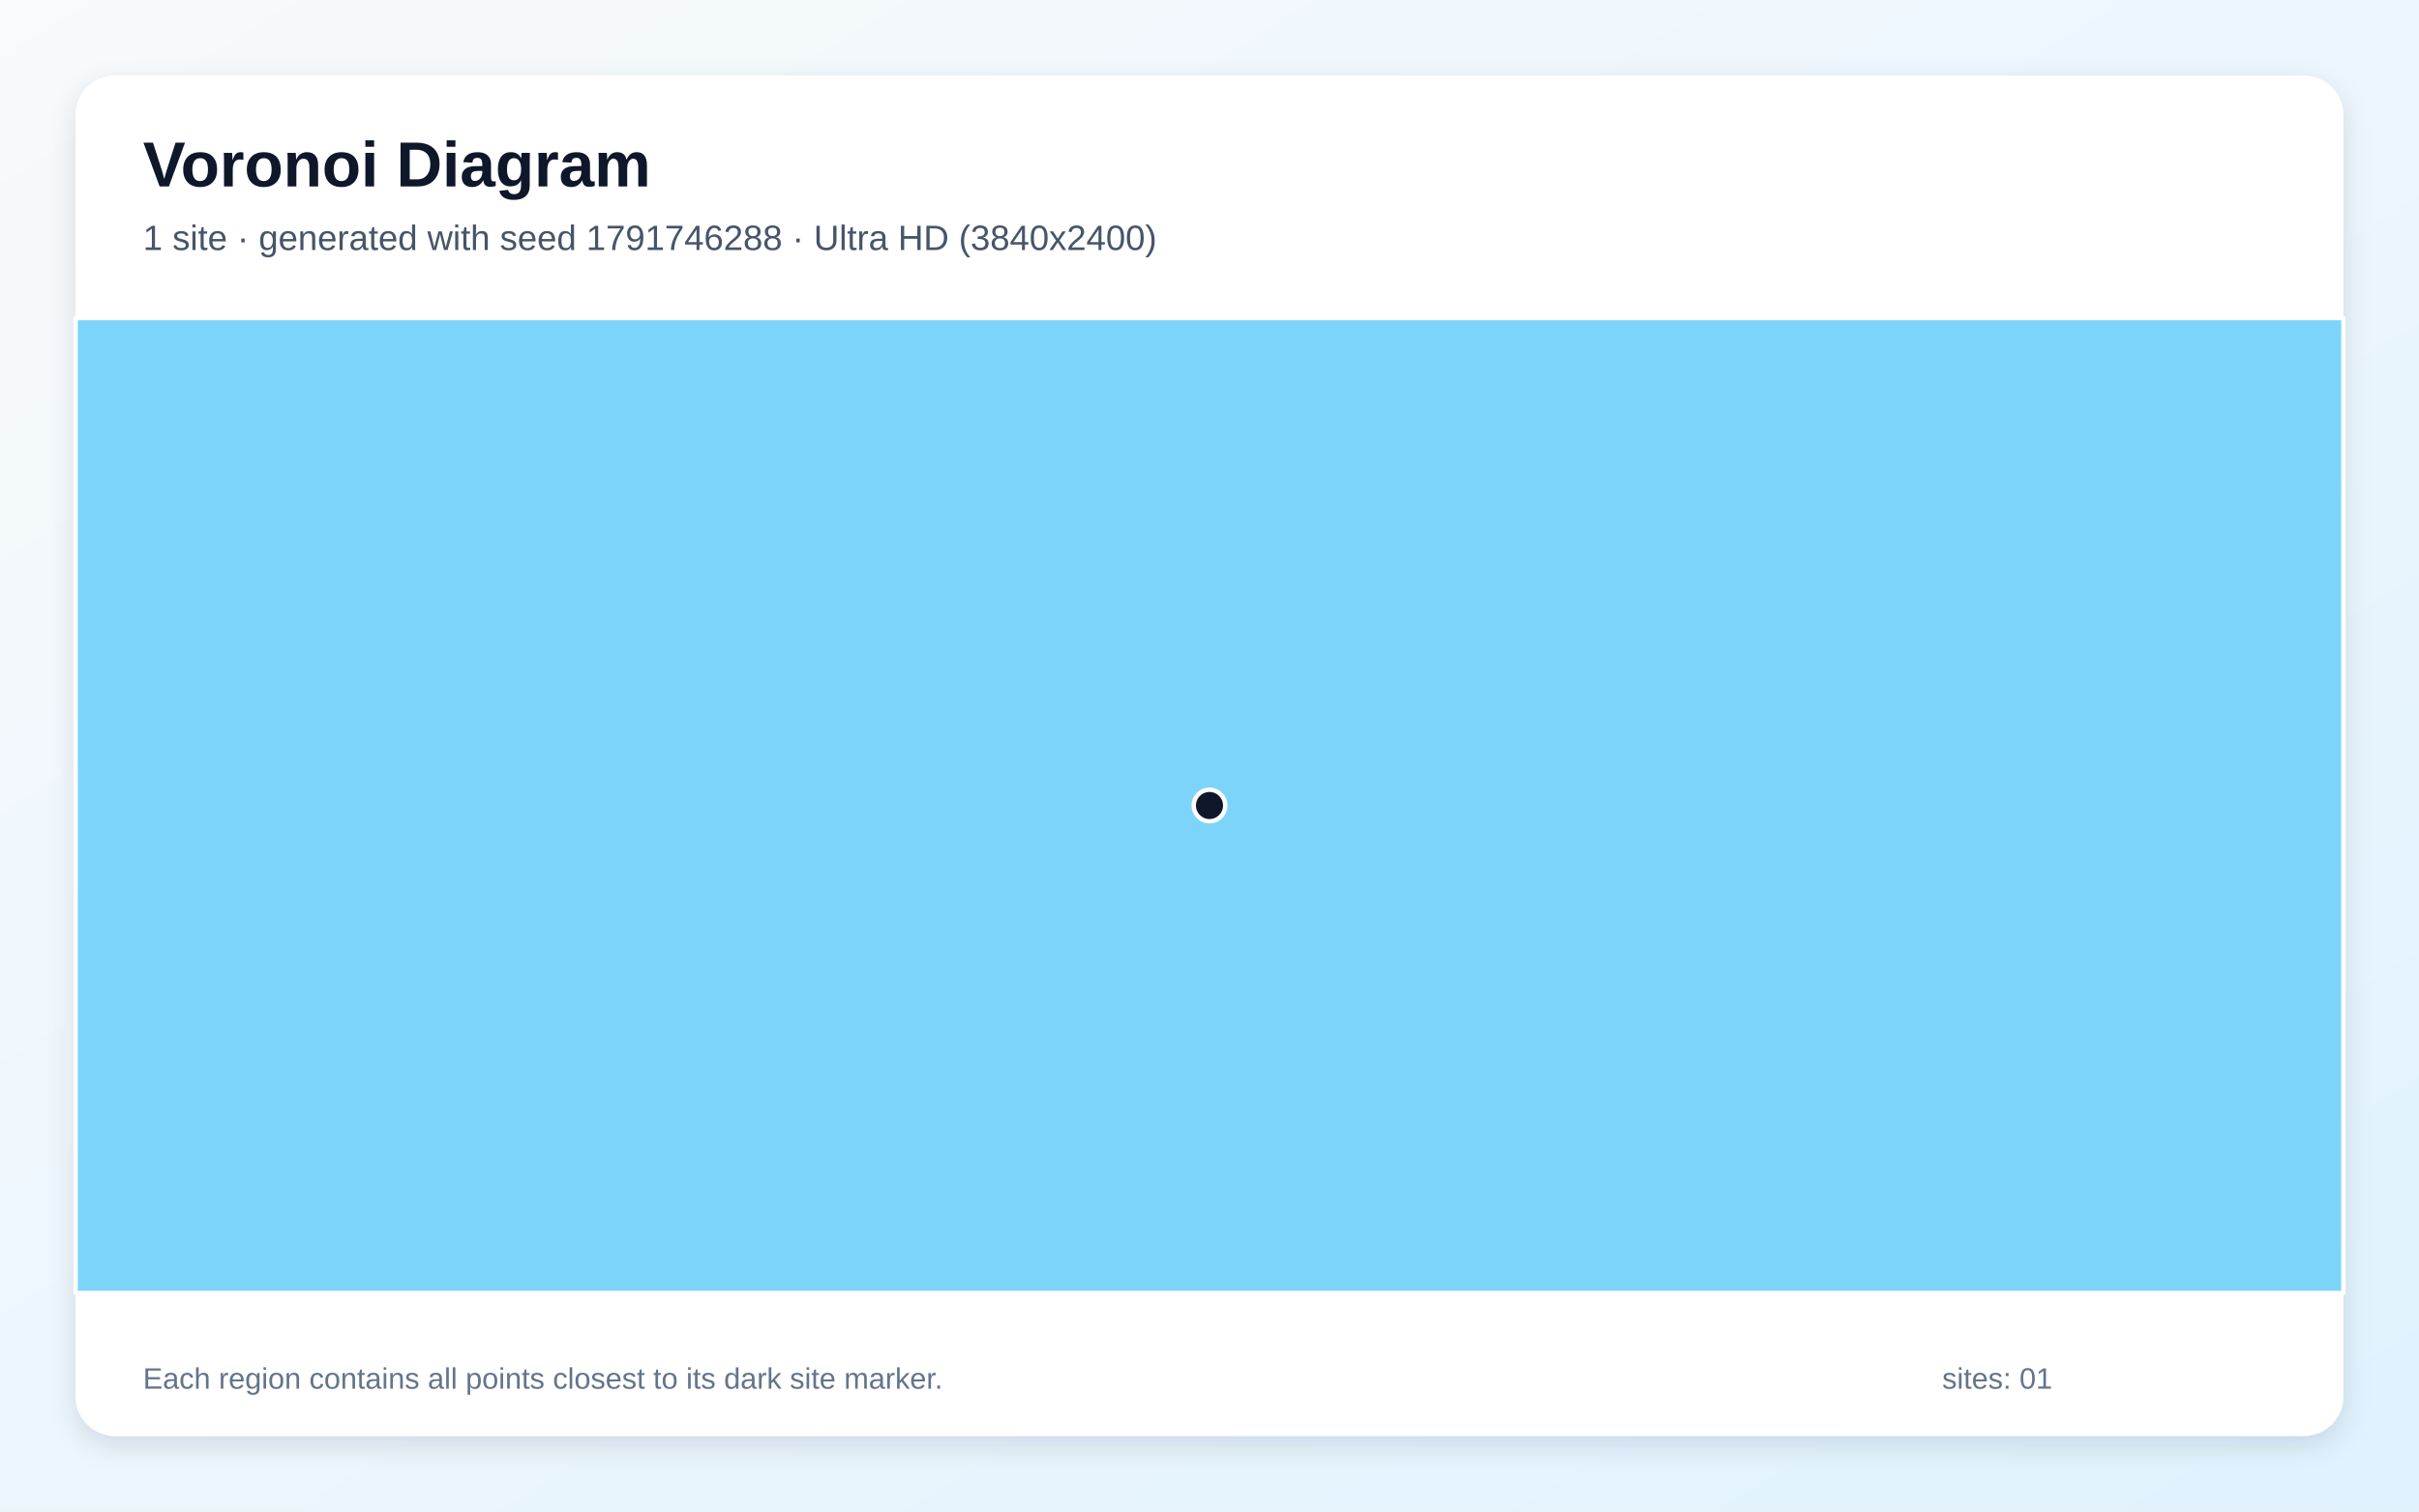
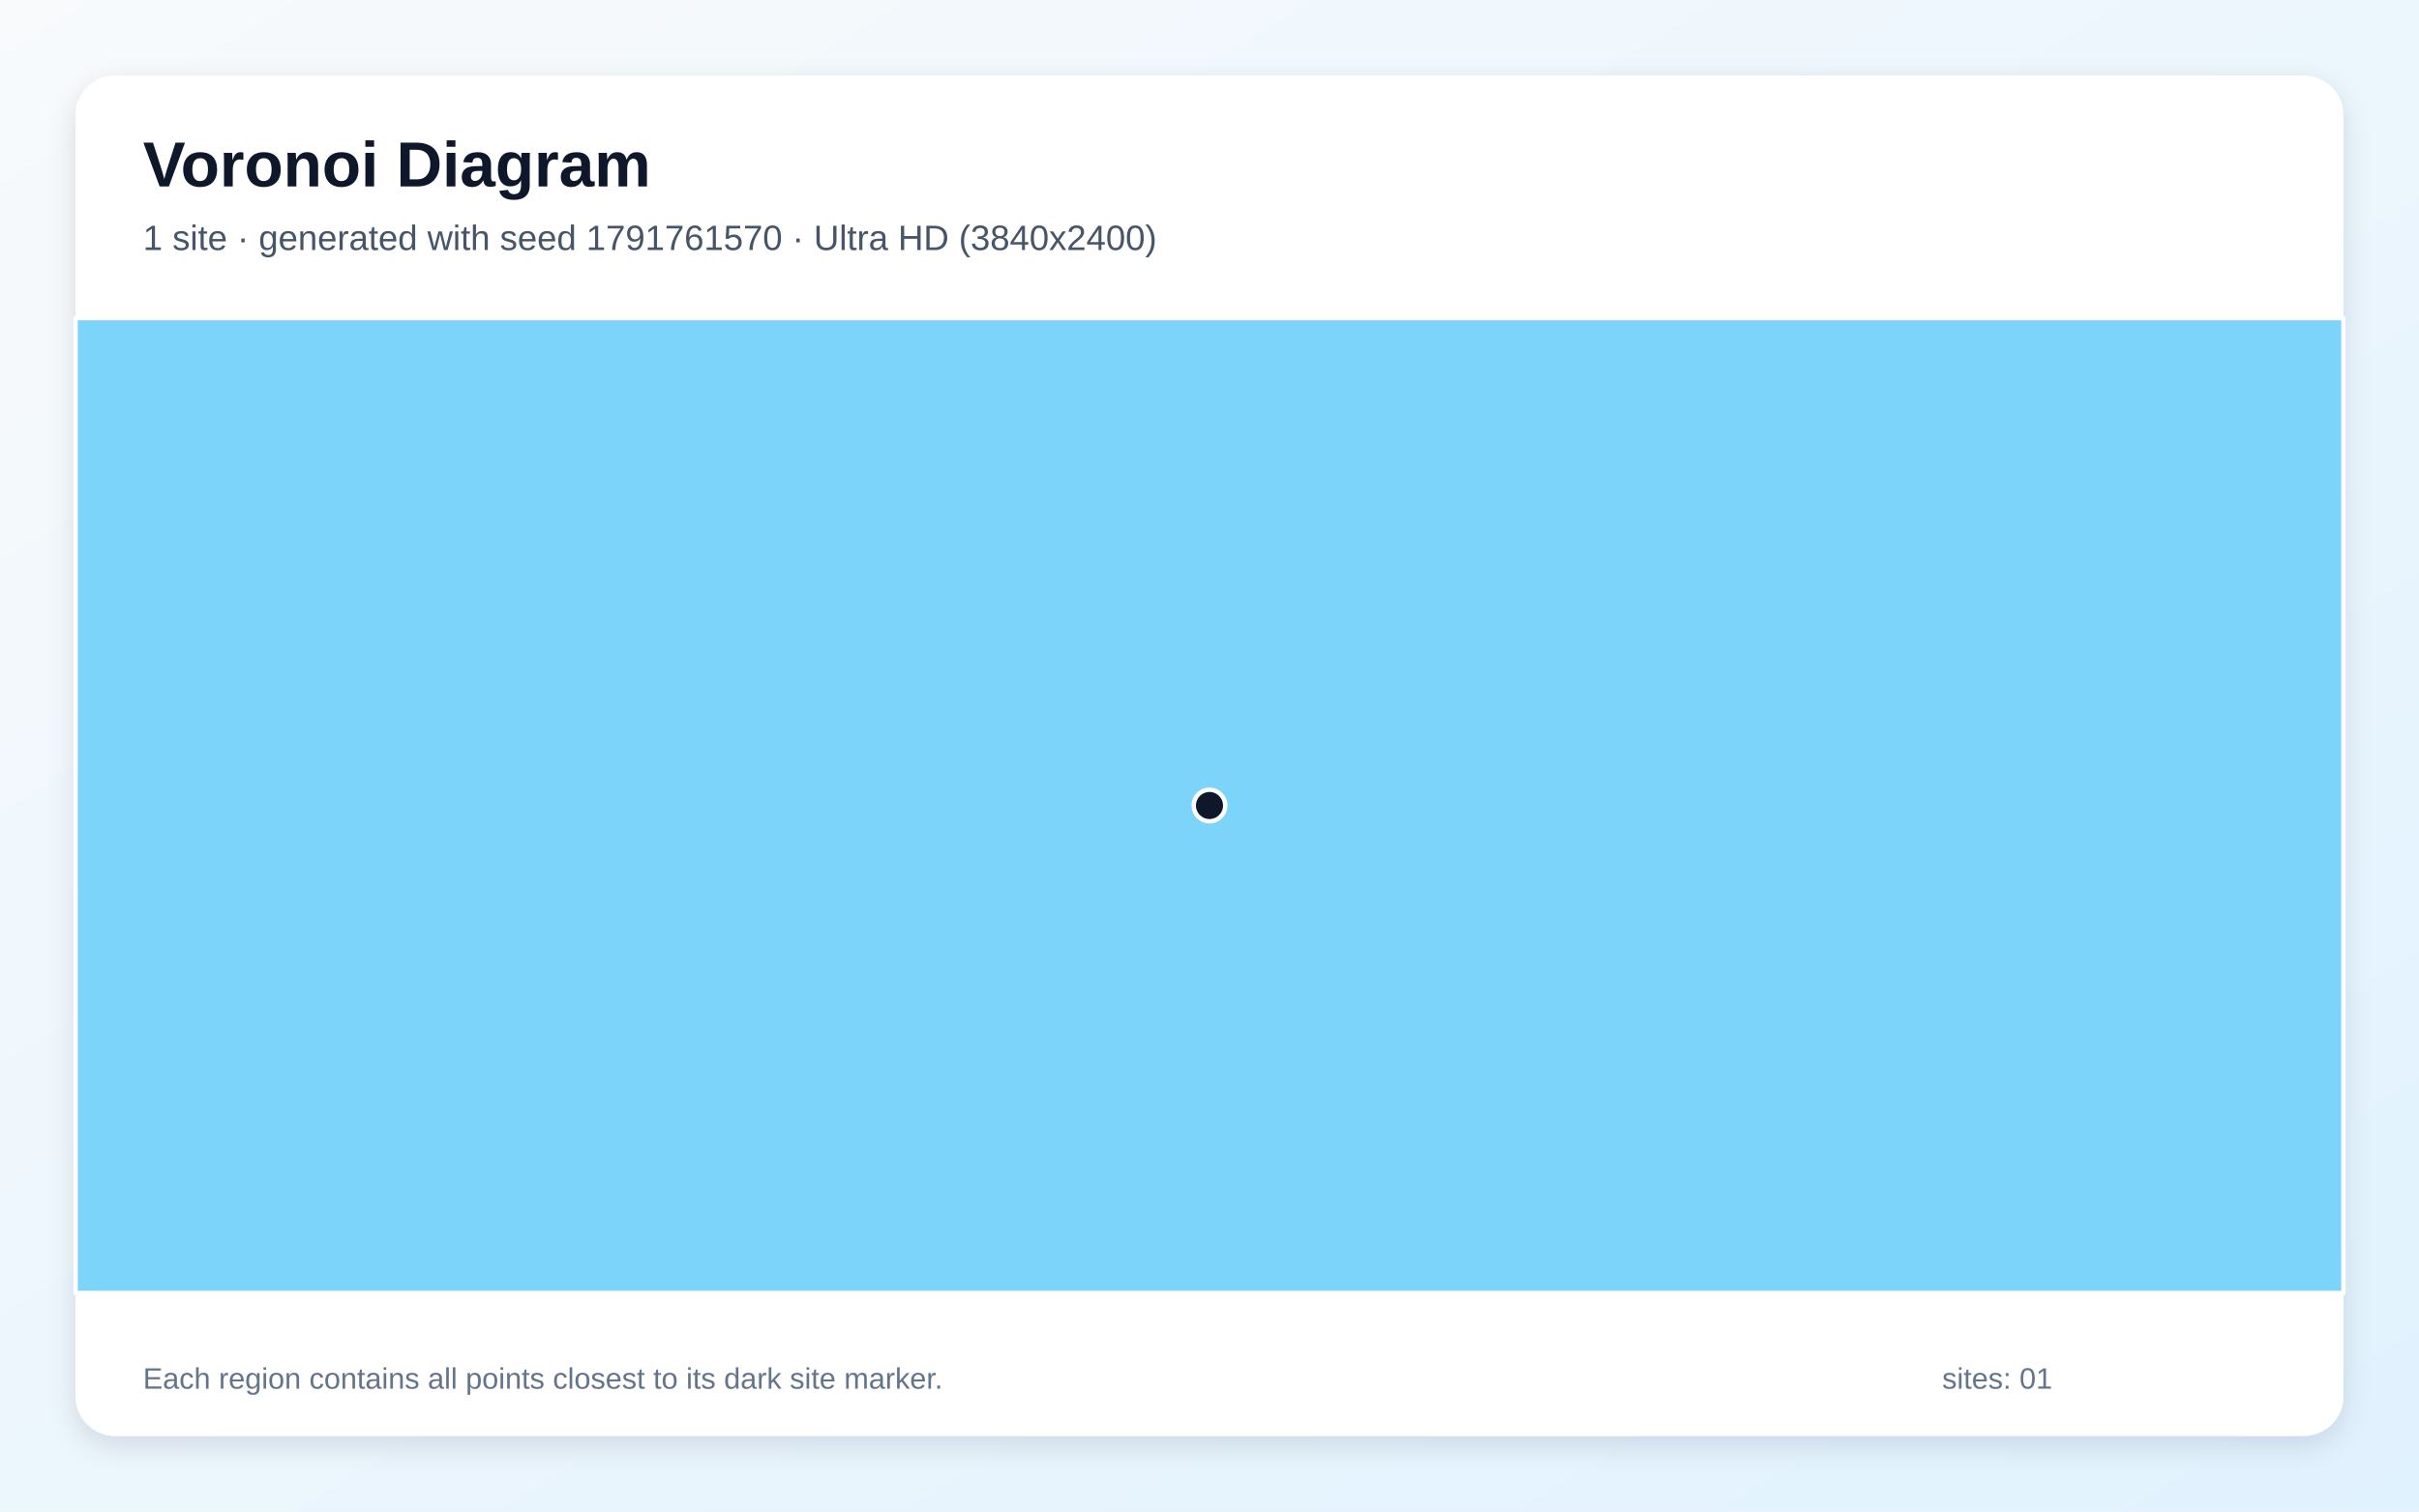
<svg xmlns="http://www.w3.org/2000/svg" width="3840" height="2400" viewBox="0 0 3840 2400" role="img" aria-labelledby="title description">
  <defs>
    <linearGradient id="background" x1="0" y1="0" x2="1" y2="1">
      <stop stop-color="#F8FAFC" />
      <stop offset="1" stop-color="#E0F2FE" />
    </linearGradient>
    <filter id="shadow" x="-5%" y="-5%" width="110%" height="110%">
      <feDropShadow dx="0" dy="15" stdDeviation="22" flood-color="#0F172A" flood-opacity=".12" />
    </filter>
  </defs>
  <rect width="3840" height="2400" fill="url(#background)" />
  <rect x="120" y="120" width="3600" height="2160" rx="63" fill="#FFFFFF" filter="url(#shadow)" />
  <g font-family="Arial, sans-serif">
    <text x="227" y="296" font-size="101" font-weight="700" fill="#0F172A">Voronoi Diagram</text>
-     <text x="227" y="397" font-size="56" fill="#475569">1 site · generated with seed 1791746288 · Ultra HD (3840x2400)</text>
+     <text x="227" y="397" font-size="56" fill="#475569">1 site · generated with seed 1791761570 · Ultra HD (3840x2400)</text>
  </g>
  <g stroke="#FFFFFF" stroke-width="7" stroke-linejoin="round">
    <polygon points="120.0,505.0 3720.0,505.0 3720.0,2053.0 120.0,2053.0" fill="#38BDF8" fill-opacity="0.65" />
  </g>
  <g>
    <circle cx="1920.0" cy="1279.0" r="25" fill="#0F172A" stroke="#FFFFFF" stroke-width="7" />
  </g>
  <g font-family="Arial, sans-serif" font-size="47" fill="#64748B">
    <text x="227" y="2205">Each region contains all points closest to its dark site marker.</text>
    <text x="3083" y="2205">sites: 01</text>
  </g>
</svg>
